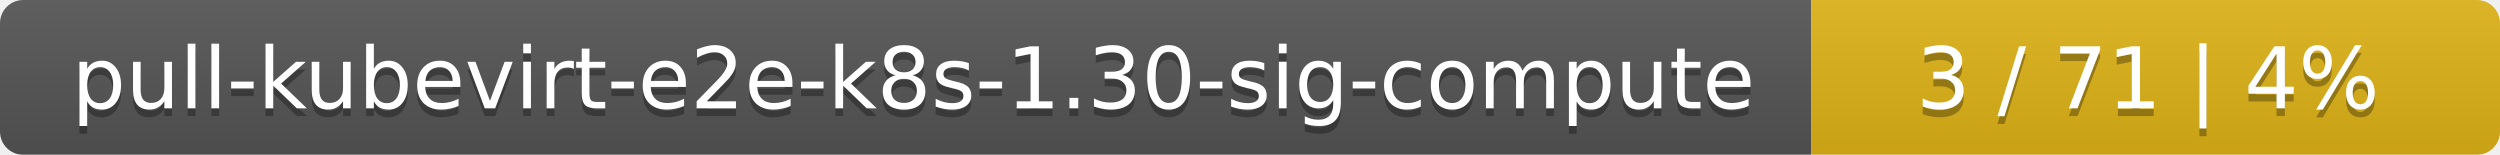
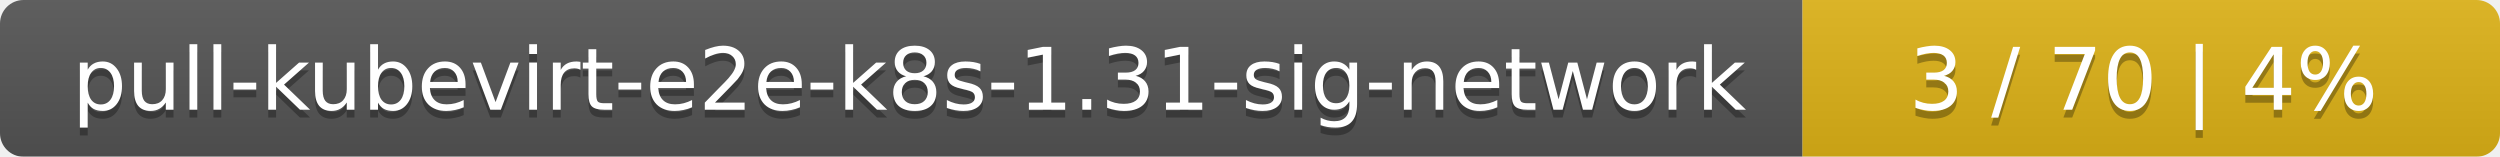
- <svg xmlns="http://www.w3.org/2000/svg" width="323" height="20">
+ <svg xmlns="http://www.w3.org/2000/svg" width="319" height="20">
  <linearGradient id="smooth" x2="0" y2="100%">
    <stop offset="0" stop-color="#bbb" stop-opacity=".1" />
    <stop offset="1" stop-opacity=".1" />
  </linearGradient>
  <mask id="round">
-     <rect width="323" height="20" rx="3" fill="#fff" />
+     <rect width="319" height="20" rx="3" fill="#fff" />
  </mask>
  <g mask="url(#round)">
-     <rect width="234" height="20" fill="#555" />
-     <rect x="234" width="89" height="20" fill="#dfb317" />
-     <rect width="323" height="20" fill="url(#smooth)" />
+     <rect width="230" height="20" fill="#555" />
+     <rect x="230" width="89" height="20" fill="#dfb317" />
+     <rect width="319" height="20" fill="url(#smooth)" />
  </g>
  <g fill="#fff" text-anchor="middle" font-family="DejaVu Sans,Verdana,Geneva,sans-serif" font-size="11">
-     <text x="118" y="15" fill="#010101" fill-opacity=".3">pull-kubevirt-e2e-k8s-1.30-sig-compute</text>
-     <text x="118" y="14">pull-kubevirt-e2e-k8s-1.30-sig-compute</text>
-     <text x="277.5" y="15" fill="#010101" fill-opacity=".3">3 / 71    |    4%</text>
-     <text x="277.5" y="14">3 / 71    |    4%</text>
+     <text x="116" y="15" fill="#010101" fill-opacity=".3">pull-kubevirt-e2e-k8s-1.31-sig-network</text>
+     <text x="116" y="14">pull-kubevirt-e2e-k8s-1.31-sig-network</text>
+     <text x="273.5" y="15" fill="#010101" fill-opacity=".3">3 / 70    |    4%</text>
+     <text x="273.5" y="14">3 / 70    |    4%</text>
  </g>
</svg>
